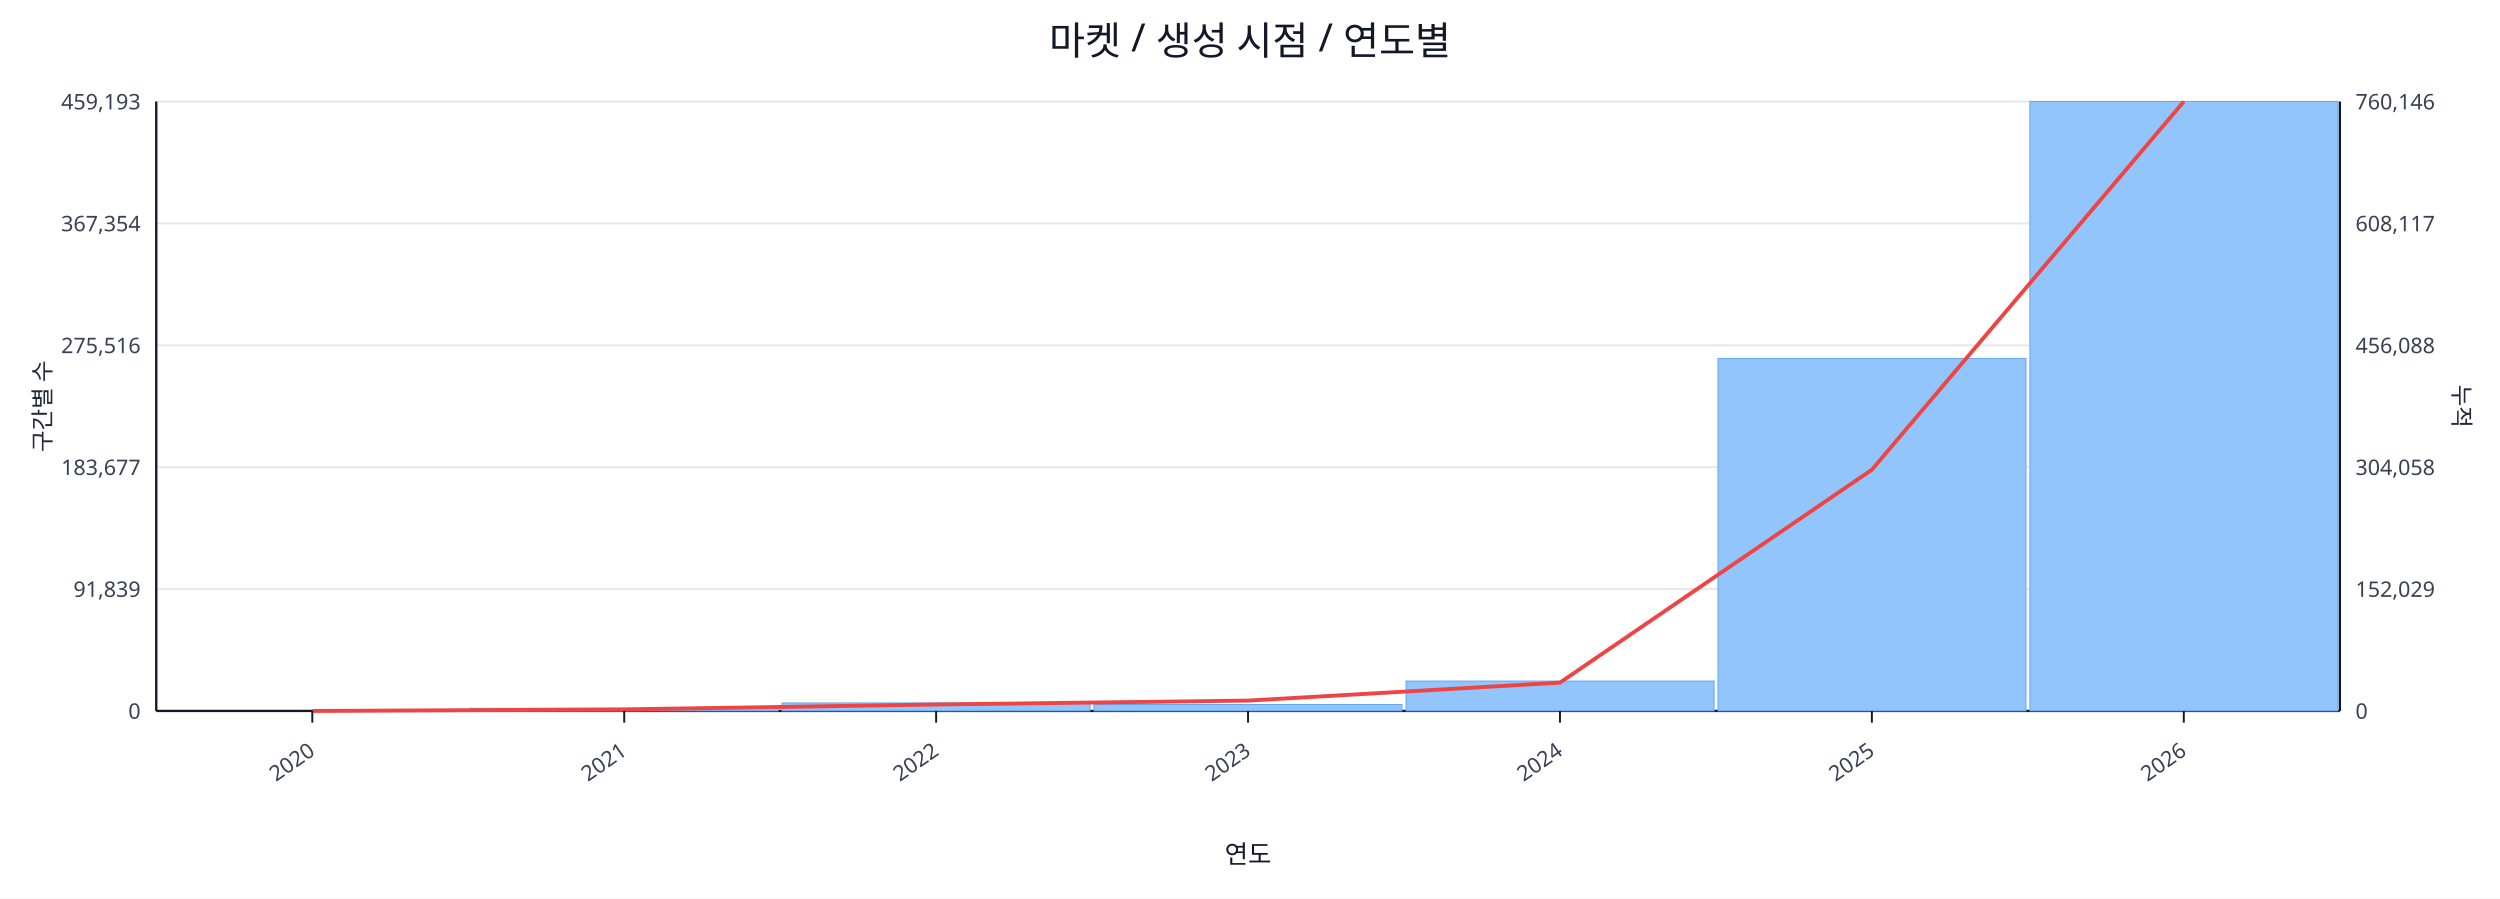
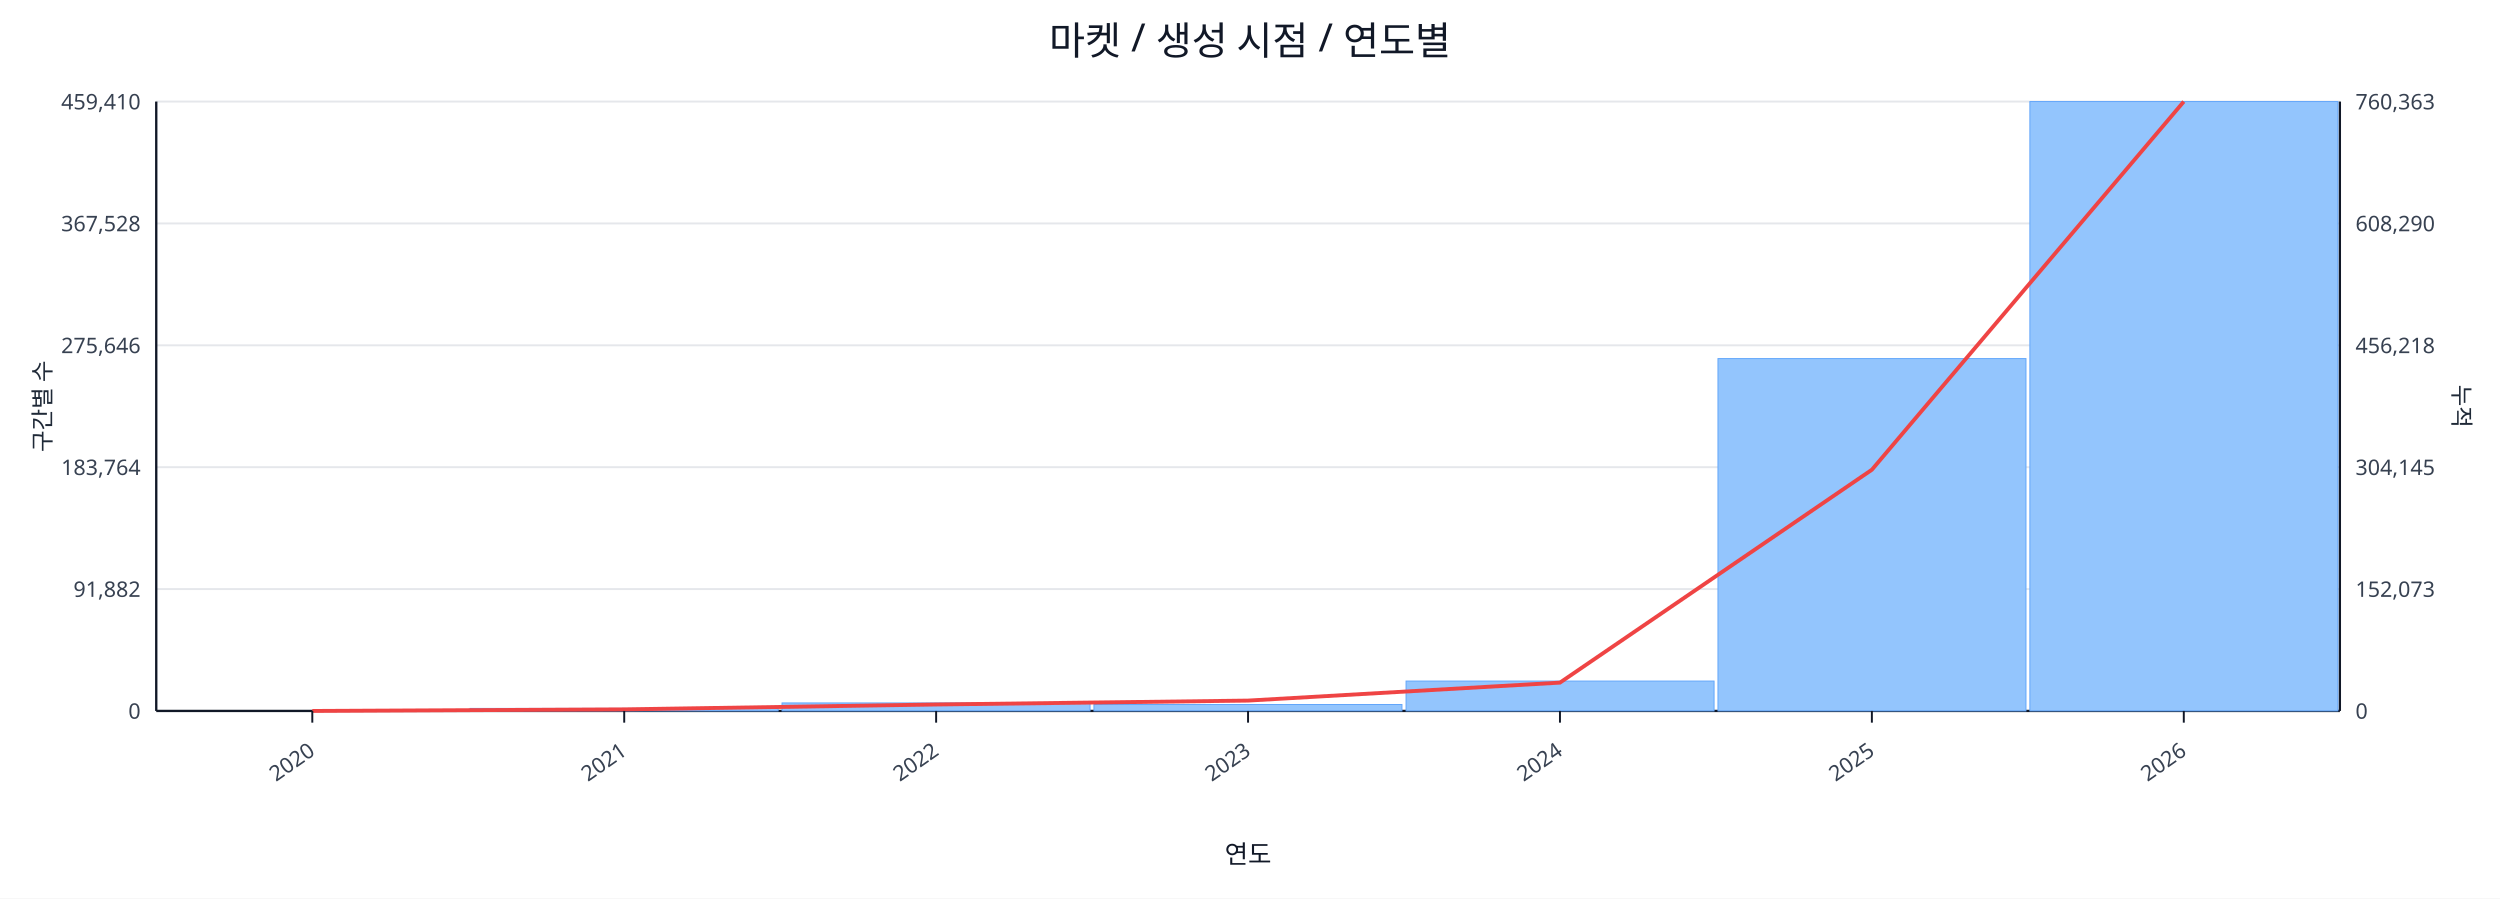
<svg xmlns="http://www.w3.org/2000/svg" width="1280" height="460" viewBox="0 0 1280 460">
  <rect x="0" y="0" width="100%" height="100%" fill="#ffffff" />
  <text x="640.0" y="28" font-size="20" text-anchor="middle" font-family="sans-serif" fill="#111827">마켓 / 생성 시점 / 연도별</text>
  <line x1="80.0" y1="52.0" x2="1198.0" y2="52.0" stroke="#e5e7eb" stroke-width="1" />
-   <text x="72.0" y="56.0" font-size="11" text-anchor="end" font-family="sans-serif" fill="#374151">459,193</text>
-   <text x="1206.0" y="56.0" font-size="11" text-anchor="start" font-family="sans-serif" fill="#374151">760,146</text>
+   <text x="72.0" y="56.0" font-size="11" text-anchor="end" font-family="sans-serif" fill="#374151">459,410</text>
+   <text x="1206.0" y="56.0" font-size="11" text-anchor="start" font-family="sans-serif" fill="#374151">760,363</text>
  <line x1="80.0" y1="114.4" x2="1198.0" y2="114.4" stroke="#e5e7eb" stroke-width="1" />
-   <text x="72.0" y="118.4" font-size="11" text-anchor="end" font-family="sans-serif" fill="#374151">367,354</text>
-   <text x="1206.0" y="118.4" font-size="11" text-anchor="start" font-family="sans-serif" fill="#374151">608,117</text>
+   <text x="72.0" y="118.4" font-size="11" text-anchor="end" font-family="sans-serif" fill="#374151">367,528</text>
+   <text x="1206.0" y="118.4" font-size="11" text-anchor="start" font-family="sans-serif" fill="#374151">608,290</text>
  <line x1="80.0" y1="176.8" x2="1198.0" y2="176.8" stroke="#e5e7eb" stroke-width="1" />
-   <text x="72.0" y="180.8" font-size="11" text-anchor="end" font-family="sans-serif" fill="#374151">275,516</text>
-   <text x="1206.0" y="180.8" font-size="11" text-anchor="start" font-family="sans-serif" fill="#374151">456,088</text>
+   <text x="72.0" y="180.8" font-size="11" text-anchor="end" font-family="sans-serif" fill="#374151">275,646</text>
+   <text x="1206.0" y="180.8" font-size="11" text-anchor="start" font-family="sans-serif" fill="#374151">456,218</text>
  <line x1="80.0" y1="239.2" x2="1198.0" y2="239.2" stroke="#e5e7eb" stroke-width="1" />
-   <text x="72.0" y="243.2" font-size="11" text-anchor="end" font-family="sans-serif" fill="#374151">183,677</text>
-   <text x="1206.0" y="243.2" font-size="11" text-anchor="start" font-family="sans-serif" fill="#374151">304,058</text>
+   <text x="72.0" y="243.2" font-size="11" text-anchor="end" font-family="sans-serif" fill="#374151">183,764</text>
+   <text x="1206.0" y="243.2" font-size="11" text-anchor="start" font-family="sans-serif" fill="#374151">304,145</text>
  <line x1="80.0" y1="301.6" x2="1198.0" y2="301.6" stroke="#e5e7eb" stroke-width="1" />
-   <text x="72.0" y="305.6" font-size="11" text-anchor="end" font-family="sans-serif" fill="#374151">91,839</text>
-   <text x="1206.0" y="305.6" font-size="11" text-anchor="start" font-family="sans-serif" fill="#374151">152,029</text>
+   <text x="72.0" y="305.6" font-size="11" text-anchor="end" font-family="sans-serif" fill="#374151">91,882</text>
+   <text x="1206.0" y="305.6" font-size="11" text-anchor="start" font-family="sans-serif" fill="#374151">152,073</text>
  <line x1="80.0" y1="364.0" x2="1198.0" y2="364.0" stroke="#e5e7eb" stroke-width="1" />
  <text x="72.0" y="368.0" font-size="11" text-anchor="end" font-family="sans-serif" fill="#374151">0</text>
  <text x="1206.0" y="368.0" font-size="11" text-anchor="start" font-family="sans-serif" fill="#374151">0</text>
  <line x1="80.0" y1="364.0" x2="1198.0" y2="364.0" stroke="#111827" stroke-width="1.2" />
  <line x1="80.0" y1="52.0" x2="80.0" y2="364.0" stroke="#111827" stroke-width="1.2" />
  <line x1="1198.0" y1="52.0" x2="1198.0" y2="364.0" stroke="#111827" stroke-width="1.2" />
  <rect x="81.0" y="364.0" width="157.7" height="0.0" fill="#93c5fd" stroke="#60a5fa" stroke-width="0.5" />
  <rect x="240.7" y="362.7" width="157.7" height="1.3" fill="#93c5fd" stroke="#60a5fa" stroke-width="0.5" />
  <rect x="400.4" y="359.9" width="157.7" height="4.1" fill="#93c5fd" stroke="#60a5fa" stroke-width="0.5" />
  <rect x="560.1" y="360.7" width="157.7" height="3.3" fill="#93c5fd" stroke="#60a5fa" stroke-width="0.5" />
  <rect x="719.9" y="348.7" width="157.7" height="15.3" fill="#93c5fd" stroke="#60a5fa" stroke-width="0.5" />
-   <rect x="879.6" y="183.5" width="157.7" height="180.5" fill="#93c5fd" stroke="#60a5fa" stroke-width="0.5" />
+   <rect x="879.6" y="183.6" width="157.7" height="180.4" fill="#93c5fd" stroke="#60a5fa" stroke-width="0.5" />
  <rect x="1039.3" y="52.0" width="157.7" height="312.0" fill="#93c5fd" stroke="#60a5fa" stroke-width="0.5" />
  <polyline fill="none" stroke="#ef4444" stroke-width="2" points="159.9,364.0 319.6,363.2 479.3,360.7 639.0,358.7 798.7,349.5 958.4,240.5 1118.1,52.0" />
  <line x1="159.9" y1="364.0" x2="159.9" y2="370.0" stroke="#111827" stroke-width="1" />
  <text x="161.9" y="386.0" font-size="11" text-anchor="end" transform="rotate(-35 161.9 386.0)" font-family="sans-serif" fill="#374151">2020</text>
  <line x1="319.6" y1="364.0" x2="319.6" y2="370.0" stroke="#111827" stroke-width="1" />
  <text x="321.6" y="386.0" font-size="11" text-anchor="end" transform="rotate(-35 321.6 386.0)" font-family="sans-serif" fill="#374151">2021</text>
  <line x1="479.3" y1="364.0" x2="479.3" y2="370.0" stroke="#111827" stroke-width="1" />
  <text x="481.3" y="386.0" font-size="11" text-anchor="end" transform="rotate(-35 481.3 386.0)" font-family="sans-serif" fill="#374151">2022</text>
  <line x1="639.0" y1="364.0" x2="639.0" y2="370.0" stroke="#111827" stroke-width="1" />
  <text x="641.0" y="386.0" font-size="11" text-anchor="end" transform="rotate(-35 641.0 386.0)" font-family="sans-serif" fill="#374151">2023</text>
  <line x1="798.7" y1="364.0" x2="798.7" y2="370.0" stroke="#111827" stroke-width="1" />
  <text x="800.7" y="386.0" font-size="11" text-anchor="end" transform="rotate(-35 800.7 386.0)" font-family="sans-serif" fill="#374151">2024</text>
  <line x1="958.4" y1="364.0" x2="958.4" y2="370.0" stroke="#111827" stroke-width="1" />
  <text x="960.4" y="386.0" font-size="11" text-anchor="end" transform="rotate(-35 960.4 386.0)" font-family="sans-serif" fill="#374151">2025</text>
  <line x1="1118.1" y1="364.0" x2="1118.1" y2="370.0" stroke="#111827" stroke-width="1" />
  <text x="1120.1" y="386.0" font-size="11" text-anchor="end" transform="rotate(-35 1120.1 386.0)" font-family="sans-serif" fill="#374151">2026</text>
  <text x="26" y="208.0" font-size="12" transform="rotate(-90 26 208.0)" text-anchor="middle" font-family="sans-serif" fill="#1f2937">구간별 수</text>
  <text x="1256.0" y="208.0" font-size="12" transform="rotate(90 1256.0 208.0)" text-anchor="middle" font-family="sans-serif" fill="#1f2937">누적</text>
  <text x="639.0" y="442.0" font-size="13" text-anchor="middle" font-family="sans-serif" fill="#111827">연도</text>
</svg>
